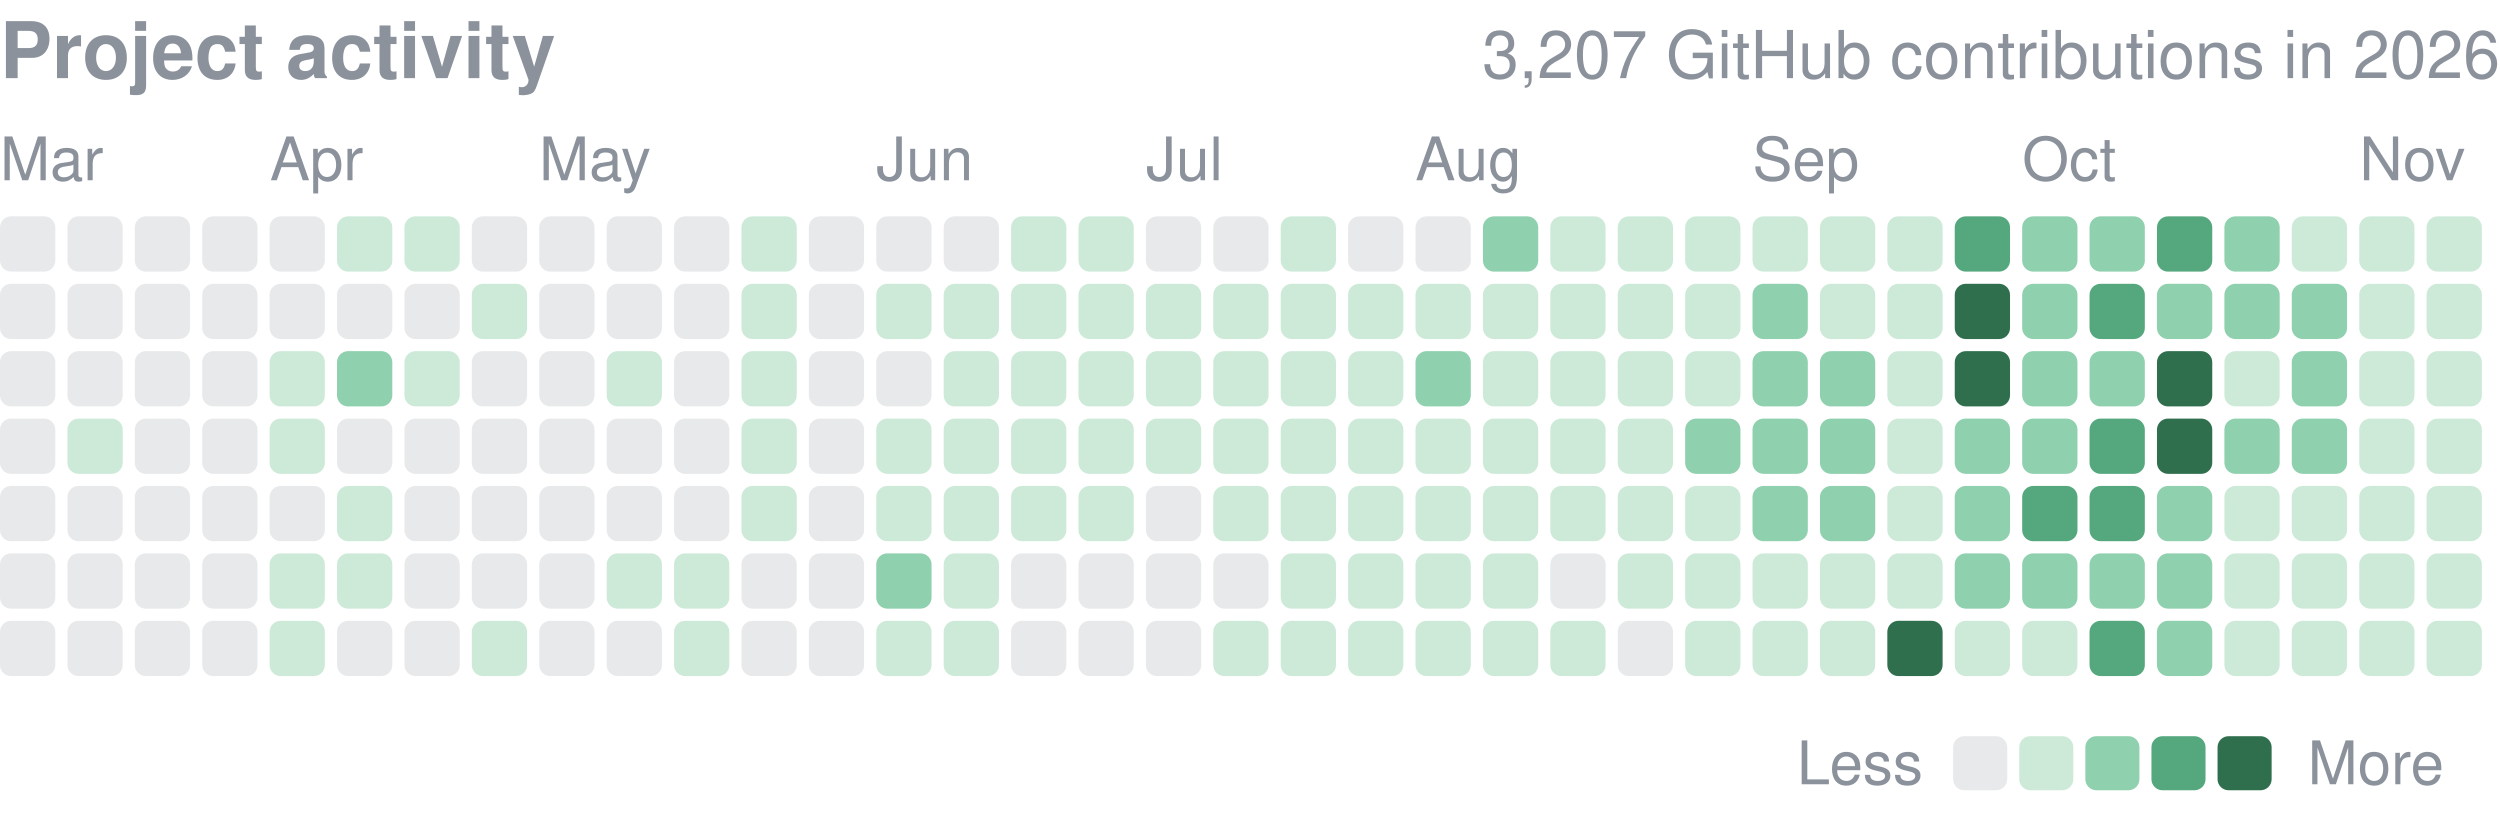
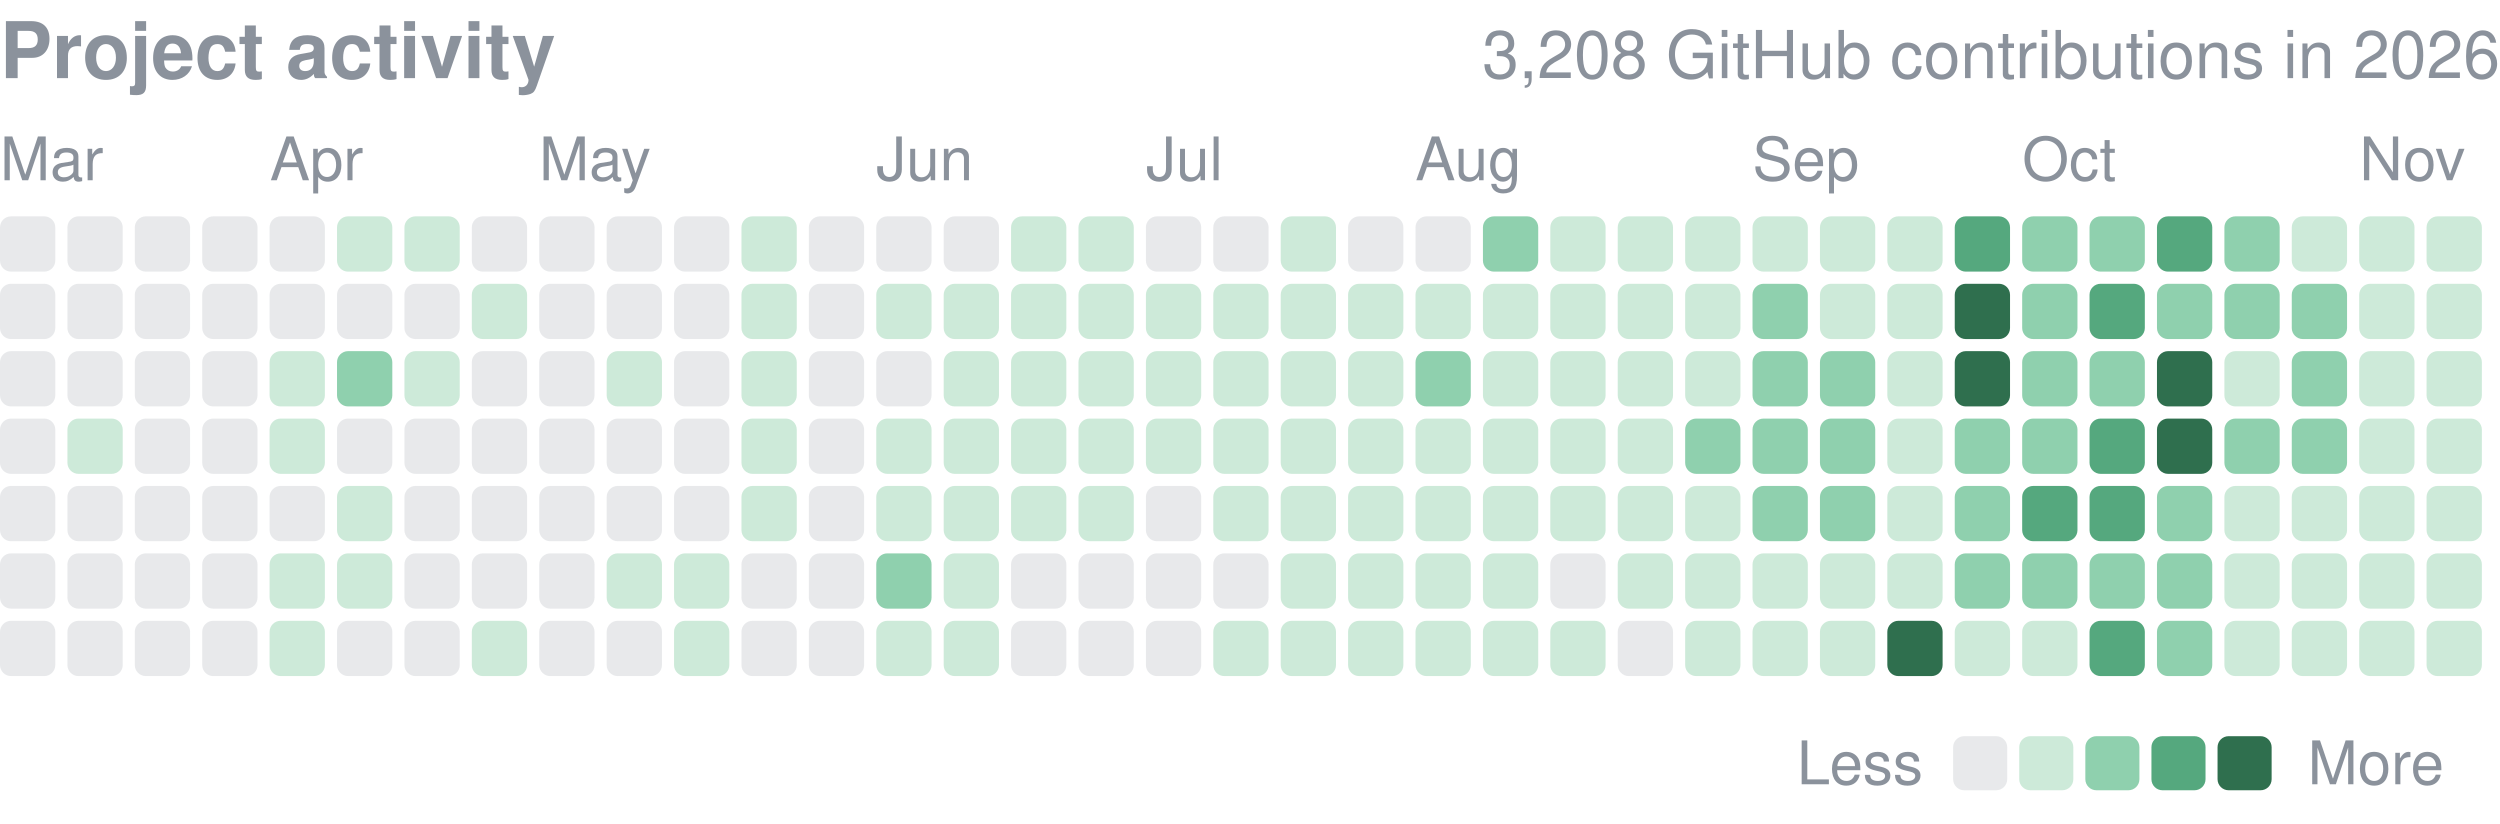
<svg xmlns="http://www.w3.org/2000/svg" width="416" height="137" viewBox="0 0 416 137" role="img" aria-label="yjinyoo GitHub contributions per day in 2026">
  <style>text{font-family:-apple-system,BlinkMacSystemFont,"Segoe UI",Helvetica,Arial,sans-serif}</style>
  <text x="0" y="13" font-size="13" font-weight="600" fill="#8b929c">Project activity</text>
-   <text x="416" y="13" font-size="11" fill="#8b929c" text-anchor="end">3,207 GitHub contributions in 2026</text>
+   <text x="416" y="13" font-size="11" fill="#8b929c" text-anchor="end">3,208 GitHub contributions in 2026</text>
  <text x="0.0" y="30" font-size="10" fill="#8b929c">Mar</text>
  <text x="44.9" y="30" font-size="10" fill="#8b929c">Apr</text>
  <text x="89.7" y="30" font-size="10" fill="#8b929c">May</text>
  <text x="145.8" y="30" font-size="10" fill="#8b929c">Jun</text>
  <text x="190.7" y="30" font-size="10" fill="#8b929c">Jul</text>
  <text x="235.5" y="30" font-size="10" fill="#8b929c">Aug</text>
  <text x="291.6" y="30" font-size="10" fill="#8b929c">Sep</text>
  <text x="336.5" y="30" font-size="10" fill="#8b929c">Oct</text>
  <text x="392.6" y="30" font-size="10" fill="#8b929c">Nov</text>
  <rect x="0.00" y="36.00" width="9.2" height="9.2" rx="1.84" fill="#8b929c" opacity="0.2" />
  <rect x="0.00" y="47.22" width="9.2" height="9.2" rx="1.84" fill="#8b929c" opacity="0.2" />
  <rect x="0.00" y="58.43" width="9.2" height="9.2" rx="1.84" fill="#8b929c" opacity="0.2" />
  <rect x="0.00" y="69.65" width="9.2" height="9.2" rx="1.84" fill="#8b929c" opacity="0.2" />
  <rect x="0.00" y="80.86" width="9.2" height="9.2" rx="1.84" fill="#8b929c" opacity="0.2" />
  <rect x="0.00" y="92.08" width="9.2" height="9.2" rx="1.84" fill="#8b929c" opacity="0.2" />
  <rect x="0.00" y="103.30" width="9.2" height="9.2" rx="1.84" fill="#8b929c" opacity="0.2" />
  <rect x="11.22" y="36.00" width="9.2" height="9.2" rx="1.84" fill="#8b929c" opacity="0.2" />
  <rect x="11.22" y="47.22" width="9.2" height="9.2" rx="1.84" fill="#8b929c" opacity="0.2" />
  <rect x="11.22" y="58.43" width="9.2" height="9.2" rx="1.84" fill="#8b929c" opacity="0.2" />
  <rect x="11.22" y="69.65" width="9.2" height="9.2" rx="1.84" fill="#cdead9" />
  <rect x="11.22" y="80.86" width="9.2" height="9.2" rx="1.84" fill="#8b929c" opacity="0.2" />
  <rect x="11.22" y="92.08" width="9.2" height="9.2" rx="1.84" fill="#8b929c" opacity="0.2" />
  <rect x="11.22" y="103.30" width="9.2" height="9.2" rx="1.84" fill="#8b929c" opacity="0.2" />
  <rect x="22.43" y="36.00" width="9.2" height="9.2" rx="1.84" fill="#8b929c" opacity="0.2" />
  <rect x="22.43" y="47.22" width="9.2" height="9.2" rx="1.84" fill="#8b929c" opacity="0.2" />
  <rect x="22.43" y="58.43" width="9.2" height="9.2" rx="1.84" fill="#8b929c" opacity="0.2" />
  <rect x="22.43" y="69.65" width="9.2" height="9.2" rx="1.84" fill="#8b929c" opacity="0.2" />
  <rect x="22.43" y="80.86" width="9.2" height="9.2" rx="1.84" fill="#8b929c" opacity="0.2" />
  <rect x="22.43" y="92.08" width="9.2" height="9.2" rx="1.84" fill="#8b929c" opacity="0.2" />
  <rect x="22.43" y="103.30" width="9.2" height="9.2" rx="1.84" fill="#8b929c" opacity="0.2" />
  <rect x="33.65" y="36.00" width="9.2" height="9.2" rx="1.84" fill="#8b929c" opacity="0.2" />
  <rect x="33.65" y="47.22" width="9.2" height="9.2" rx="1.84" fill="#8b929c" opacity="0.2" />
  <rect x="33.65" y="58.43" width="9.2" height="9.2" rx="1.84" fill="#8b929c" opacity="0.2" />
  <rect x="33.65" y="69.65" width="9.2" height="9.2" rx="1.84" fill="#8b929c" opacity="0.2" />
  <rect x="33.65" y="80.86" width="9.2" height="9.2" rx="1.84" fill="#8b929c" opacity="0.2" />
  <rect x="33.65" y="92.08" width="9.2" height="9.2" rx="1.84" fill="#8b929c" opacity="0.2" />
  <rect x="33.65" y="103.30" width="9.2" height="9.2" rx="1.84" fill="#8b929c" opacity="0.2" />
  <rect x="44.86" y="36.00" width="9.2" height="9.2" rx="1.84" fill="#8b929c" opacity="0.2" />
  <rect x="44.86" y="47.22" width="9.2" height="9.2" rx="1.84" fill="#8b929c" opacity="0.2" />
  <rect x="44.86" y="58.43" width="9.2" height="9.2" rx="1.84" fill="#cdead9" />
  <rect x="44.86" y="69.65" width="9.2" height="9.2" rx="1.84" fill="#cdead9" />
  <rect x="44.86" y="80.86" width="9.2" height="9.2" rx="1.84" fill="#8b929c" opacity="0.2" />
  <rect x="44.86" y="92.08" width="9.2" height="9.2" rx="1.84" fill="#cdead9" />
  <rect x="44.86" y="103.30" width="9.2" height="9.2" rx="1.84" fill="#cdead9" />
  <rect x="56.08" y="36.00" width="9.2" height="9.2" rx="1.84" fill="#cdead9" />
  <rect x="56.08" y="47.22" width="9.2" height="9.2" rx="1.84" fill="#8b929c" opacity="0.2" />
  <rect x="56.08" y="58.43" width="9.2" height="9.2" rx="1.84" fill="#8fd0ae" />
  <rect x="56.08" y="69.65" width="9.2" height="9.2" rx="1.84" fill="#8b929c" opacity="0.2" />
  <rect x="56.08" y="80.86" width="9.2" height="9.2" rx="1.84" fill="#cdead9" />
  <rect x="56.08" y="92.08" width="9.2" height="9.2" rx="1.84" fill="#cdead9" />
  <rect x="56.08" y="103.30" width="9.2" height="9.2" rx="1.84" fill="#8b929c" opacity="0.2" />
  <rect x="67.30" y="36.00" width="9.2" height="9.2" rx="1.84" fill="#cdead9" />
  <rect x="67.30" y="47.22" width="9.2" height="9.2" rx="1.84" fill="#8b929c" opacity="0.2" />
  <rect x="67.30" y="58.43" width="9.2" height="9.2" rx="1.84" fill="#cdead9" />
  <rect x="67.30" y="69.65" width="9.2" height="9.2" rx="1.84" fill="#8b929c" opacity="0.2" />
  <rect x="67.30" y="80.86" width="9.2" height="9.2" rx="1.84" fill="#8b929c" opacity="0.2" />
  <rect x="67.30" y="92.08" width="9.2" height="9.2" rx="1.84" fill="#8b929c" opacity="0.2" />
  <rect x="67.30" y="103.30" width="9.2" height="9.2" rx="1.84" fill="#8b929c" opacity="0.2" />
  <rect x="78.51" y="36.00" width="9.2" height="9.2" rx="1.84" fill="#8b929c" opacity="0.2" />
  <rect x="78.51" y="47.22" width="9.2" height="9.2" rx="1.84" fill="#cdead9" />
  <rect x="78.51" y="58.43" width="9.2" height="9.2" rx="1.84" fill="#8b929c" opacity="0.2" />
  <rect x="78.51" y="69.65" width="9.2" height="9.2" rx="1.84" fill="#8b929c" opacity="0.2" />
  <rect x="78.51" y="80.86" width="9.2" height="9.2" rx="1.84" fill="#8b929c" opacity="0.2" />
  <rect x="78.51" y="92.08" width="9.2" height="9.2" rx="1.84" fill="#8b929c" opacity="0.2" />
  <rect x="78.51" y="103.30" width="9.2" height="9.2" rx="1.84" fill="#cdead9" />
  <rect x="89.73" y="36.00" width="9.2" height="9.2" rx="1.84" fill="#8b929c" opacity="0.2" />
  <rect x="89.73" y="47.22" width="9.2" height="9.2" rx="1.84" fill="#8b929c" opacity="0.2" />
  <rect x="89.73" y="58.43" width="9.2" height="9.2" rx="1.84" fill="#8b929c" opacity="0.2" />
  <rect x="89.73" y="69.65" width="9.2" height="9.2" rx="1.84" fill="#8b929c" opacity="0.2" />
  <rect x="89.73" y="80.86" width="9.2" height="9.2" rx="1.84" fill="#8b929c" opacity="0.2" />
  <rect x="89.73" y="92.08" width="9.2" height="9.2" rx="1.84" fill="#8b929c" opacity="0.2" />
  <rect x="89.73" y="103.30" width="9.2" height="9.2" rx="1.84" fill="#8b929c" opacity="0.2" />
  <rect x="100.95" y="36.00" width="9.2" height="9.2" rx="1.84" fill="#8b929c" opacity="0.2" />
  <rect x="100.95" y="47.22" width="9.2" height="9.2" rx="1.84" fill="#8b929c" opacity="0.2" />
  <rect x="100.95" y="58.43" width="9.2" height="9.2" rx="1.84" fill="#cdead9" />
  <rect x="100.95" y="69.65" width="9.2" height="9.2" rx="1.84" fill="#8b929c" opacity="0.2" />
  <rect x="100.95" y="80.86" width="9.2" height="9.2" rx="1.84" fill="#8b929c" opacity="0.2" />
  <rect x="100.95" y="92.08" width="9.2" height="9.2" rx="1.84" fill="#cdead9" />
  <rect x="100.95" y="103.30" width="9.2" height="9.2" rx="1.84" fill="#8b929c" opacity="0.2" />
  <rect x="112.16" y="36.00" width="9.2" height="9.2" rx="1.84" fill="#8b929c" opacity="0.2" />
  <rect x="112.16" y="47.22" width="9.2" height="9.2" rx="1.84" fill="#8b929c" opacity="0.2" />
  <rect x="112.16" y="58.43" width="9.2" height="9.2" rx="1.84" fill="#8b929c" opacity="0.2" />
  <rect x="112.16" y="69.65" width="9.2" height="9.2" rx="1.84" fill="#8b929c" opacity="0.2" />
  <rect x="112.16" y="80.86" width="9.2" height="9.2" rx="1.84" fill="#8b929c" opacity="0.2" />
  <rect x="112.16" y="92.08" width="9.2" height="9.2" rx="1.84" fill="#cdead9" />
  <rect x="112.16" y="103.30" width="9.2" height="9.2" rx="1.84" fill="#cdead9" />
  <rect x="123.38" y="36.00" width="9.2" height="9.2" rx="1.84" fill="#cdead9" />
  <rect x="123.38" y="47.22" width="9.2" height="9.2" rx="1.84" fill="#cdead9" />
  <rect x="123.38" y="58.43" width="9.2" height="9.2" rx="1.84" fill="#cdead9" />
  <rect x="123.38" y="69.65" width="9.2" height="9.2" rx="1.84" fill="#cdead9" />
  <rect x="123.38" y="80.86" width="9.2" height="9.2" rx="1.84" fill="#cdead9" />
  <rect x="123.38" y="92.08" width="9.2" height="9.2" rx="1.84" fill="#8b929c" opacity="0.2" />
  <rect x="123.38" y="103.30" width="9.2" height="9.2" rx="1.84" fill="#8b929c" opacity="0.2" />
  <rect x="134.59" y="36.00" width="9.2" height="9.2" rx="1.84" fill="#8b929c" opacity="0.2" />
  <rect x="134.59" y="47.22" width="9.2" height="9.2" rx="1.84" fill="#8b929c" opacity="0.2" />
  <rect x="134.59" y="58.43" width="9.2" height="9.2" rx="1.84" fill="#8b929c" opacity="0.2" />
  <rect x="134.59" y="69.65" width="9.2" height="9.2" rx="1.84" fill="#8b929c" opacity="0.2" />
  <rect x="134.59" y="80.86" width="9.2" height="9.2" rx="1.84" fill="#8b929c" opacity="0.2" />
  <rect x="134.59" y="92.08" width="9.2" height="9.2" rx="1.84" fill="#8b929c" opacity="0.2" />
  <rect x="134.59" y="103.30" width="9.2" height="9.2" rx="1.84" fill="#8b929c" opacity="0.2" />
  <rect x="145.81" y="36.00" width="9.2" height="9.2" rx="1.84" fill="#8b929c" opacity="0.2" />
  <rect x="145.81" y="47.22" width="9.2" height="9.2" rx="1.84" fill="#cdead9" />
  <rect x="145.81" y="58.43" width="9.2" height="9.2" rx="1.84" fill="#8b929c" opacity="0.2" />
  <rect x="145.81" y="69.65" width="9.2" height="9.2" rx="1.84" fill="#cdead9" />
  <rect x="145.81" y="80.86" width="9.2" height="9.2" rx="1.84" fill="#cdead9" />
  <rect x="145.81" y="92.08" width="9.2" height="9.2" rx="1.84" fill="#8fd0ae" />
  <rect x="145.81" y="103.30" width="9.2" height="9.2" rx="1.84" fill="#cdead9" />
  <rect x="157.03" y="36.00" width="9.2" height="9.2" rx="1.84" fill="#8b929c" opacity="0.2" />
  <rect x="157.03" y="47.22" width="9.2" height="9.2" rx="1.84" fill="#cdead9" />
  <rect x="157.03" y="58.43" width="9.2" height="9.2" rx="1.84" fill="#cdead9" />
  <rect x="157.03" y="69.65" width="9.2" height="9.2" rx="1.84" fill="#cdead9" />
  <rect x="157.03" y="80.86" width="9.2" height="9.2" rx="1.84" fill="#cdead9" />
  <rect x="157.03" y="92.08" width="9.2" height="9.2" rx="1.84" fill="#cdead9" />
  <rect x="157.03" y="103.30" width="9.2" height="9.2" rx="1.84" fill="#cdead9" />
  <rect x="168.24" y="36.00" width="9.2" height="9.2" rx="1.84" fill="#cdead9" />
  <rect x="168.24" y="47.22" width="9.2" height="9.2" rx="1.84" fill="#cdead9" />
  <rect x="168.24" y="58.43" width="9.2" height="9.2" rx="1.84" fill="#cdead9" />
  <rect x="168.24" y="69.65" width="9.2" height="9.2" rx="1.84" fill="#cdead9" />
  <rect x="168.24" y="80.86" width="9.2" height="9.2" rx="1.84" fill="#cdead9" />
  <rect x="168.24" y="92.08" width="9.2" height="9.2" rx="1.84" fill="#8b929c" opacity="0.2" />
  <rect x="168.24" y="103.30" width="9.2" height="9.2" rx="1.84" fill="#8b929c" opacity="0.2" />
  <rect x="179.46" y="36.00" width="9.2" height="9.2" rx="1.84" fill="#cdead9" />
  <rect x="179.46" y="47.22" width="9.2" height="9.2" rx="1.84" fill="#cdead9" />
  <rect x="179.46" y="58.43" width="9.2" height="9.2" rx="1.84" fill="#cdead9" />
  <rect x="179.46" y="69.65" width="9.2" height="9.2" rx="1.84" fill="#cdead9" />
  <rect x="179.46" y="80.86" width="9.2" height="9.2" rx="1.84" fill="#cdead9" />
  <rect x="179.46" y="92.08" width="9.2" height="9.2" rx="1.84" fill="#8b929c" opacity="0.2" />
  <rect x="179.46" y="103.30" width="9.2" height="9.2" rx="1.84" fill="#8b929c" opacity="0.2" />
  <rect x="190.68" y="36.00" width="9.2" height="9.2" rx="1.84" fill="#8b929c" opacity="0.2" />
  <rect x="190.68" y="47.22" width="9.2" height="9.2" rx="1.84" fill="#cdead9" />
  <rect x="190.68" y="58.43" width="9.2" height="9.2" rx="1.84" fill="#cdead9" />
  <rect x="190.68" y="69.65" width="9.2" height="9.2" rx="1.84" fill="#cdead9" />
  <rect x="190.68" y="80.86" width="9.2" height="9.2" rx="1.84" fill="#8b929c" opacity="0.2" />
  <rect x="190.68" y="92.08" width="9.2" height="9.2" rx="1.84" fill="#8b929c" opacity="0.2" />
  <rect x="190.68" y="103.30" width="9.2" height="9.2" rx="1.84" fill="#8b929c" opacity="0.2" />
  <rect x="201.89" y="36.00" width="9.2" height="9.2" rx="1.84" fill="#8b929c" opacity="0.2" />
  <rect x="201.89" y="47.22" width="9.2" height="9.2" rx="1.84" fill="#cdead9" />
  <rect x="201.89" y="58.43" width="9.2" height="9.2" rx="1.84" fill="#cdead9" />
  <rect x="201.89" y="69.65" width="9.2" height="9.2" rx="1.84" fill="#cdead9" />
  <rect x="201.89" y="80.86" width="9.2" height="9.2" rx="1.84" fill="#cdead9" />
  <rect x="201.89" y="92.08" width="9.2" height="9.2" rx="1.84" fill="#8b929c" opacity="0.2" />
  <rect x="201.89" y="103.30" width="9.2" height="9.2" rx="1.84" fill="#cdead9" />
  <rect x="213.11" y="36.00" width="9.2" height="9.2" rx="1.84" fill="#cdead9" />
  <rect x="213.11" y="47.22" width="9.2" height="9.2" rx="1.84" fill="#cdead9" />
  <rect x="213.11" y="58.43" width="9.2" height="9.2" rx="1.84" fill="#cdead9" />
  <rect x="213.11" y="69.65" width="9.2" height="9.2" rx="1.84" fill="#cdead9" />
  <rect x="213.11" y="80.86" width="9.2" height="9.2" rx="1.84" fill="#cdead9" />
  <rect x="213.11" y="92.08" width="9.2" height="9.2" rx="1.84" fill="#cdead9" />
  <rect x="213.11" y="103.30" width="9.2" height="9.2" rx="1.84" fill="#cdead9" />
  <rect x="224.32" y="36.00" width="9.2" height="9.2" rx="1.84" fill="#8b929c" opacity="0.2" />
  <rect x="224.32" y="47.22" width="9.2" height="9.2" rx="1.84" fill="#cdead9" />
  <rect x="224.32" y="58.43" width="9.2" height="9.2" rx="1.84" fill="#cdead9" />
  <rect x="224.32" y="69.65" width="9.2" height="9.2" rx="1.84" fill="#cdead9" />
  <rect x="224.32" y="80.86" width="9.2" height="9.2" rx="1.84" fill="#cdead9" />
  <rect x="224.32" y="92.08" width="9.2" height="9.2" rx="1.84" fill="#cdead9" />
  <rect x="224.32" y="103.30" width="9.2" height="9.2" rx="1.84" fill="#cdead9" />
  <rect x="235.54" y="36.00" width="9.2" height="9.2" rx="1.84" fill="#8b929c" opacity="0.2" />
  <rect x="235.54" y="47.22" width="9.2" height="9.2" rx="1.84" fill="#cdead9" />
  <rect x="235.54" y="58.43" width="9.2" height="9.2" rx="1.84" fill="#8fd0ae" />
  <rect x="235.54" y="69.65" width="9.2" height="9.2" rx="1.84" fill="#cdead9" />
  <rect x="235.54" y="80.86" width="9.2" height="9.2" rx="1.84" fill="#cdead9" />
  <rect x="235.54" y="92.08" width="9.2" height="9.2" rx="1.84" fill="#cdead9" />
  <rect x="235.54" y="103.30" width="9.2" height="9.2" rx="1.84" fill="#cdead9" />
  <rect x="246.76" y="36.00" width="9.2" height="9.2" rx="1.84" fill="#8fd0ae" />
  <rect x="246.76" y="47.22" width="9.2" height="9.2" rx="1.84" fill="#cdead9" />
  <rect x="246.76" y="58.43" width="9.2" height="9.2" rx="1.84" fill="#cdead9" />
  <rect x="246.76" y="69.65" width="9.2" height="9.2" rx="1.84" fill="#cdead9" />
  <rect x="246.76" y="80.86" width="9.2" height="9.2" rx="1.84" fill="#cdead9" />
  <rect x="246.76" y="92.08" width="9.2" height="9.2" rx="1.84" fill="#cdead9" />
  <rect x="246.76" y="103.30" width="9.2" height="9.2" rx="1.84" fill="#cdead9" />
  <rect x="257.97" y="36.00" width="9.2" height="9.2" rx="1.84" fill="#cdead9" />
  <rect x="257.97" y="47.22" width="9.2" height="9.2" rx="1.84" fill="#cdead9" />
  <rect x="257.97" y="58.43" width="9.2" height="9.2" rx="1.84" fill="#cdead9" />
  <rect x="257.97" y="69.65" width="9.2" height="9.2" rx="1.84" fill="#cdead9" />
  <rect x="257.97" y="80.86" width="9.2" height="9.2" rx="1.84" fill="#cdead9" />
  <rect x="257.97" y="92.08" width="9.2" height="9.2" rx="1.84" fill="#8b929c" opacity="0.2" />
  <rect x="257.97" y="103.30" width="9.2" height="9.2" rx="1.84" fill="#cdead9" />
  <rect x="269.19" y="36.00" width="9.2" height="9.2" rx="1.84" fill="#cdead9" />
  <rect x="269.19" y="47.22" width="9.2" height="9.2" rx="1.84" fill="#cdead9" />
  <rect x="269.19" y="58.43" width="9.2" height="9.2" rx="1.84" fill="#cdead9" />
  <rect x="269.19" y="69.65" width="9.2" height="9.2" rx="1.84" fill="#cdead9" />
  <rect x="269.19" y="80.86" width="9.2" height="9.2" rx="1.84" fill="#cdead9" />
  <rect x="269.19" y="92.08" width="9.2" height="9.2" rx="1.84" fill="#cdead9" />
  <rect x="269.19" y="103.30" width="9.2" height="9.2" rx="1.84" fill="#8b929c" opacity="0.2" />
  <rect x="280.41" y="36.00" width="9.2" height="9.2" rx="1.84" fill="#cdead9" />
  <rect x="280.41" y="47.22" width="9.2" height="9.2" rx="1.84" fill="#cdead9" />
  <rect x="280.41" y="58.43" width="9.2" height="9.2" rx="1.84" fill="#cdead9" />
  <rect x="280.41" y="69.65" width="9.2" height="9.2" rx="1.84" fill="#8fd0ae" />
  <rect x="280.41" y="80.86" width="9.2" height="9.2" rx="1.84" fill="#cdead9" />
  <rect x="280.41" y="92.08" width="9.2" height="9.2" rx="1.84" fill="#cdead9" />
  <rect x="280.41" y="103.30" width="9.2" height="9.2" rx="1.84" fill="#cdead9" />
  <rect x="291.62" y="36.00" width="9.2" height="9.2" rx="1.84" fill="#cdead9" />
  <rect x="291.62" y="47.22" width="9.2" height="9.2" rx="1.84" fill="#8fd0ae" />
  <rect x="291.62" y="58.43" width="9.2" height="9.2" rx="1.84" fill="#8fd0ae" />
  <rect x="291.62" y="69.65" width="9.2" height="9.2" rx="1.84" fill="#8fd0ae" />
  <rect x="291.62" y="80.86" width="9.2" height="9.2" rx="1.84" fill="#8fd0ae" />
  <rect x="291.62" y="92.08" width="9.2" height="9.2" rx="1.84" fill="#cdead9" />
  <rect x="291.62" y="103.30" width="9.2" height="9.2" rx="1.84" fill="#cdead9" />
  <rect x="302.84" y="36.00" width="9.2" height="9.2" rx="1.84" fill="#cdead9" />
  <rect x="302.84" y="47.22" width="9.2" height="9.2" rx="1.84" fill="#cdead9" />
  <rect x="302.84" y="58.43" width="9.2" height="9.2" rx="1.84" fill="#8fd0ae" />
  <rect x="302.84" y="69.65" width="9.2" height="9.2" rx="1.84" fill="#8fd0ae" />
  <rect x="302.84" y="80.86" width="9.2" height="9.2" rx="1.84" fill="#8fd0ae" />
  <rect x="302.84" y="92.08" width="9.2" height="9.2" rx="1.84" fill="#cdead9" />
  <rect x="302.84" y="103.30" width="9.2" height="9.2" rx="1.84" fill="#cdead9" />
  <rect x="314.05" y="36.00" width="9.2" height="9.2" rx="1.84" fill="#cdead9" />
  <rect x="314.05" y="47.22" width="9.2" height="9.2" rx="1.84" fill="#cdead9" />
  <rect x="314.05" y="58.43" width="9.2" height="9.2" rx="1.84" fill="#cdead9" />
  <rect x="314.05" y="69.65" width="9.2" height="9.2" rx="1.84" fill="#cdead9" />
  <rect x="314.05" y="80.86" width="9.2" height="9.2" rx="1.84" fill="#cdead9" />
  <rect x="314.05" y="92.08" width="9.2" height="9.2" rx="1.84" fill="#cdead9" />
  <rect x="314.05" y="103.30" width="9.2" height="9.2" rx="1.84" fill="#2f6f4e" />
  <rect x="325.27" y="36.00" width="9.2" height="9.2" rx="1.84" fill="#55a87e" />
  <rect x="325.27" y="47.22" width="9.2" height="9.2" rx="1.84" fill="#2f6f4e" />
  <rect x="325.27" y="58.43" width="9.2" height="9.2" rx="1.84" fill="#2f6f4e" />
  <rect x="325.27" y="69.65" width="9.2" height="9.2" rx="1.84" fill="#8fd0ae" />
  <rect x="325.27" y="80.86" width="9.2" height="9.2" rx="1.84" fill="#8fd0ae" />
  <rect x="325.27" y="92.08" width="9.2" height="9.2" rx="1.84" fill="#8fd0ae" />
  <rect x="325.27" y="103.30" width="9.2" height="9.2" rx="1.84" fill="#cdead9" />
  <rect x="336.49" y="36.00" width="9.2" height="9.2" rx="1.84" fill="#8fd0ae" />
  <rect x="336.49" y="47.22" width="9.2" height="9.2" rx="1.84" fill="#8fd0ae" />
  <rect x="336.49" y="58.43" width="9.2" height="9.2" rx="1.84" fill="#8fd0ae" />
  <rect x="336.49" y="69.65" width="9.2" height="9.2" rx="1.84" fill="#8fd0ae" />
  <rect x="336.49" y="80.86" width="9.2" height="9.2" rx="1.84" fill="#55a87e" />
  <rect x="336.49" y="92.08" width="9.2" height="9.2" rx="1.84" fill="#8fd0ae" />
  <rect x="336.49" y="103.30" width="9.2" height="9.2" rx="1.84" fill="#cdead9" />
  <rect x="347.70" y="36.00" width="9.2" height="9.2" rx="1.84" fill="#8fd0ae" />
  <rect x="347.70" y="47.22" width="9.2" height="9.2" rx="1.84" fill="#55a87e" />
  <rect x="347.70" y="58.43" width="9.2" height="9.2" rx="1.84" fill="#8fd0ae" />
  <rect x="347.70" y="69.65" width="9.2" height="9.2" rx="1.84" fill="#55a87e" />
  <rect x="347.70" y="80.86" width="9.2" height="9.2" rx="1.84" fill="#55a87e" />
  <rect x="347.70" y="92.08" width="9.2" height="9.2" rx="1.84" fill="#8fd0ae" />
  <rect x="347.70" y="103.30" width="9.2" height="9.2" rx="1.84" fill="#55a87e" />
  <rect x="358.92" y="36.00" width="9.2" height="9.2" rx="1.84" fill="#55a87e" />
  <rect x="358.92" y="47.22" width="9.2" height="9.2" rx="1.84" fill="#8fd0ae" />
  <rect x="358.92" y="58.43" width="9.2" height="9.2" rx="1.84" fill="#2f6f4e" />
  <rect x="358.92" y="69.65" width="9.2" height="9.2" rx="1.84" fill="#2f6f4e" />
  <rect x="358.92" y="80.86" width="9.2" height="9.2" rx="1.84" fill="#8fd0ae" />
  <rect x="358.92" y="92.08" width="9.2" height="9.2" rx="1.84" fill="#8fd0ae" />
  <rect x="358.92" y="103.30" width="9.2" height="9.2" rx="1.84" fill="#8fd0ae" />
  <rect x="370.14" y="36.00" width="9.2" height="9.2" rx="1.84" fill="#8fd0ae" />
  <rect x="370.14" y="47.22" width="9.2" height="9.2" rx="1.84" fill="#8fd0ae" />
  <rect x="370.14" y="58.43" width="9.2" height="9.2" rx="1.84" fill="#cdead9" />
  <rect x="370.14" y="69.65" width="9.2" height="9.2" rx="1.84" fill="#8fd0ae" />
  <rect x="370.14" y="80.86" width="9.2" height="9.2" rx="1.84" fill="#cdead9" />
  <rect x="370.14" y="92.08" width="9.2" height="9.2" rx="1.84" fill="#cdead9" />
  <rect x="370.14" y="103.30" width="9.2" height="9.2" rx="1.84" fill="#cdead9" />
  <rect x="381.35" y="36.00" width="9.2" height="9.2" rx="1.84" fill="#cdead9" />
  <rect x="381.35" y="47.22" width="9.2" height="9.2" rx="1.84" fill="#8fd0ae" />
  <rect x="381.35" y="58.43" width="9.2" height="9.2" rx="1.84" fill="#8fd0ae" />
  <rect x="381.35" y="69.65" width="9.2" height="9.2" rx="1.84" fill="#8fd0ae" />
  <rect x="381.35" y="80.86" width="9.2" height="9.2" rx="1.84" fill="#cdead9" />
  <rect x="381.35" y="92.08" width="9.2" height="9.2" rx="1.84" fill="#cdead9" />
  <rect x="381.35" y="103.30" width="9.2" height="9.2" rx="1.84" fill="#cdead9" />
  <rect x="392.57" y="36.00" width="9.2" height="9.2" rx="1.84" fill="#cdead9" />
  <rect x="392.57" y="47.22" width="9.2" height="9.2" rx="1.84" fill="#cdead9" />
  <rect x="392.57" y="58.43" width="9.2" height="9.2" rx="1.84" fill="#cdead9" />
  <rect x="392.57" y="69.65" width="9.2" height="9.2" rx="1.84" fill="#cdead9" />
  <rect x="392.57" y="80.86" width="9.2" height="9.2" rx="1.84" fill="#cdead9" />
  <rect x="392.57" y="92.08" width="9.2" height="9.2" rx="1.84" fill="#cdead9" />
  <rect x="392.57" y="103.30" width="9.2" height="9.2" rx="1.84" fill="#cdead9" />
  <rect x="403.78" y="36.00" width="9.2" height="9.2" rx="1.84" fill="#cdead9" />
  <rect x="403.78" y="47.22" width="9.2" height="9.2" rx="1.84" fill="#cdead9" />
  <rect x="403.78" y="58.43" width="9.2" height="9.2" rx="1.84" fill="#cdead9" />
  <rect x="403.78" y="69.65" width="9.2" height="9.2" rx="1.84" fill="#cdead9" />
  <rect x="403.78" y="80.86" width="9.2" height="9.2" rx="1.84" fill="#cdead9" />
  <rect x="403.78" y="92.08" width="9.2" height="9.2" rx="1.84" fill="#cdead9" />
  <rect x="403.78" y="103.30" width="9.2" height="9.2" rx="1.84" fill="#cdead9" />
  <text x="299" y="130.5" font-size="10" fill="#8b929c">Less</text>
  <rect x="325" y="122.5" width="9" height="9" rx="1.84" fill="#8b929c" opacity="0.2" />
  <rect x="336.0" y="122.5" width="9" height="9" rx="1.84" fill="#cdead9" />
  <rect x="347.0" y="122.5" width="9" height="9" rx="1.84" fill="#8fd0ae" />
  <rect x="358.0" y="122.5" width="9" height="9" rx="1.84" fill="#55a87e" />
  <rect x="369.0" y="122.5" width="9" height="9" rx="1.84" fill="#2f6f4e" />
  <text x="384.0" y="130.5" font-size="10" fill="#8b929c">More</text>
</svg>
